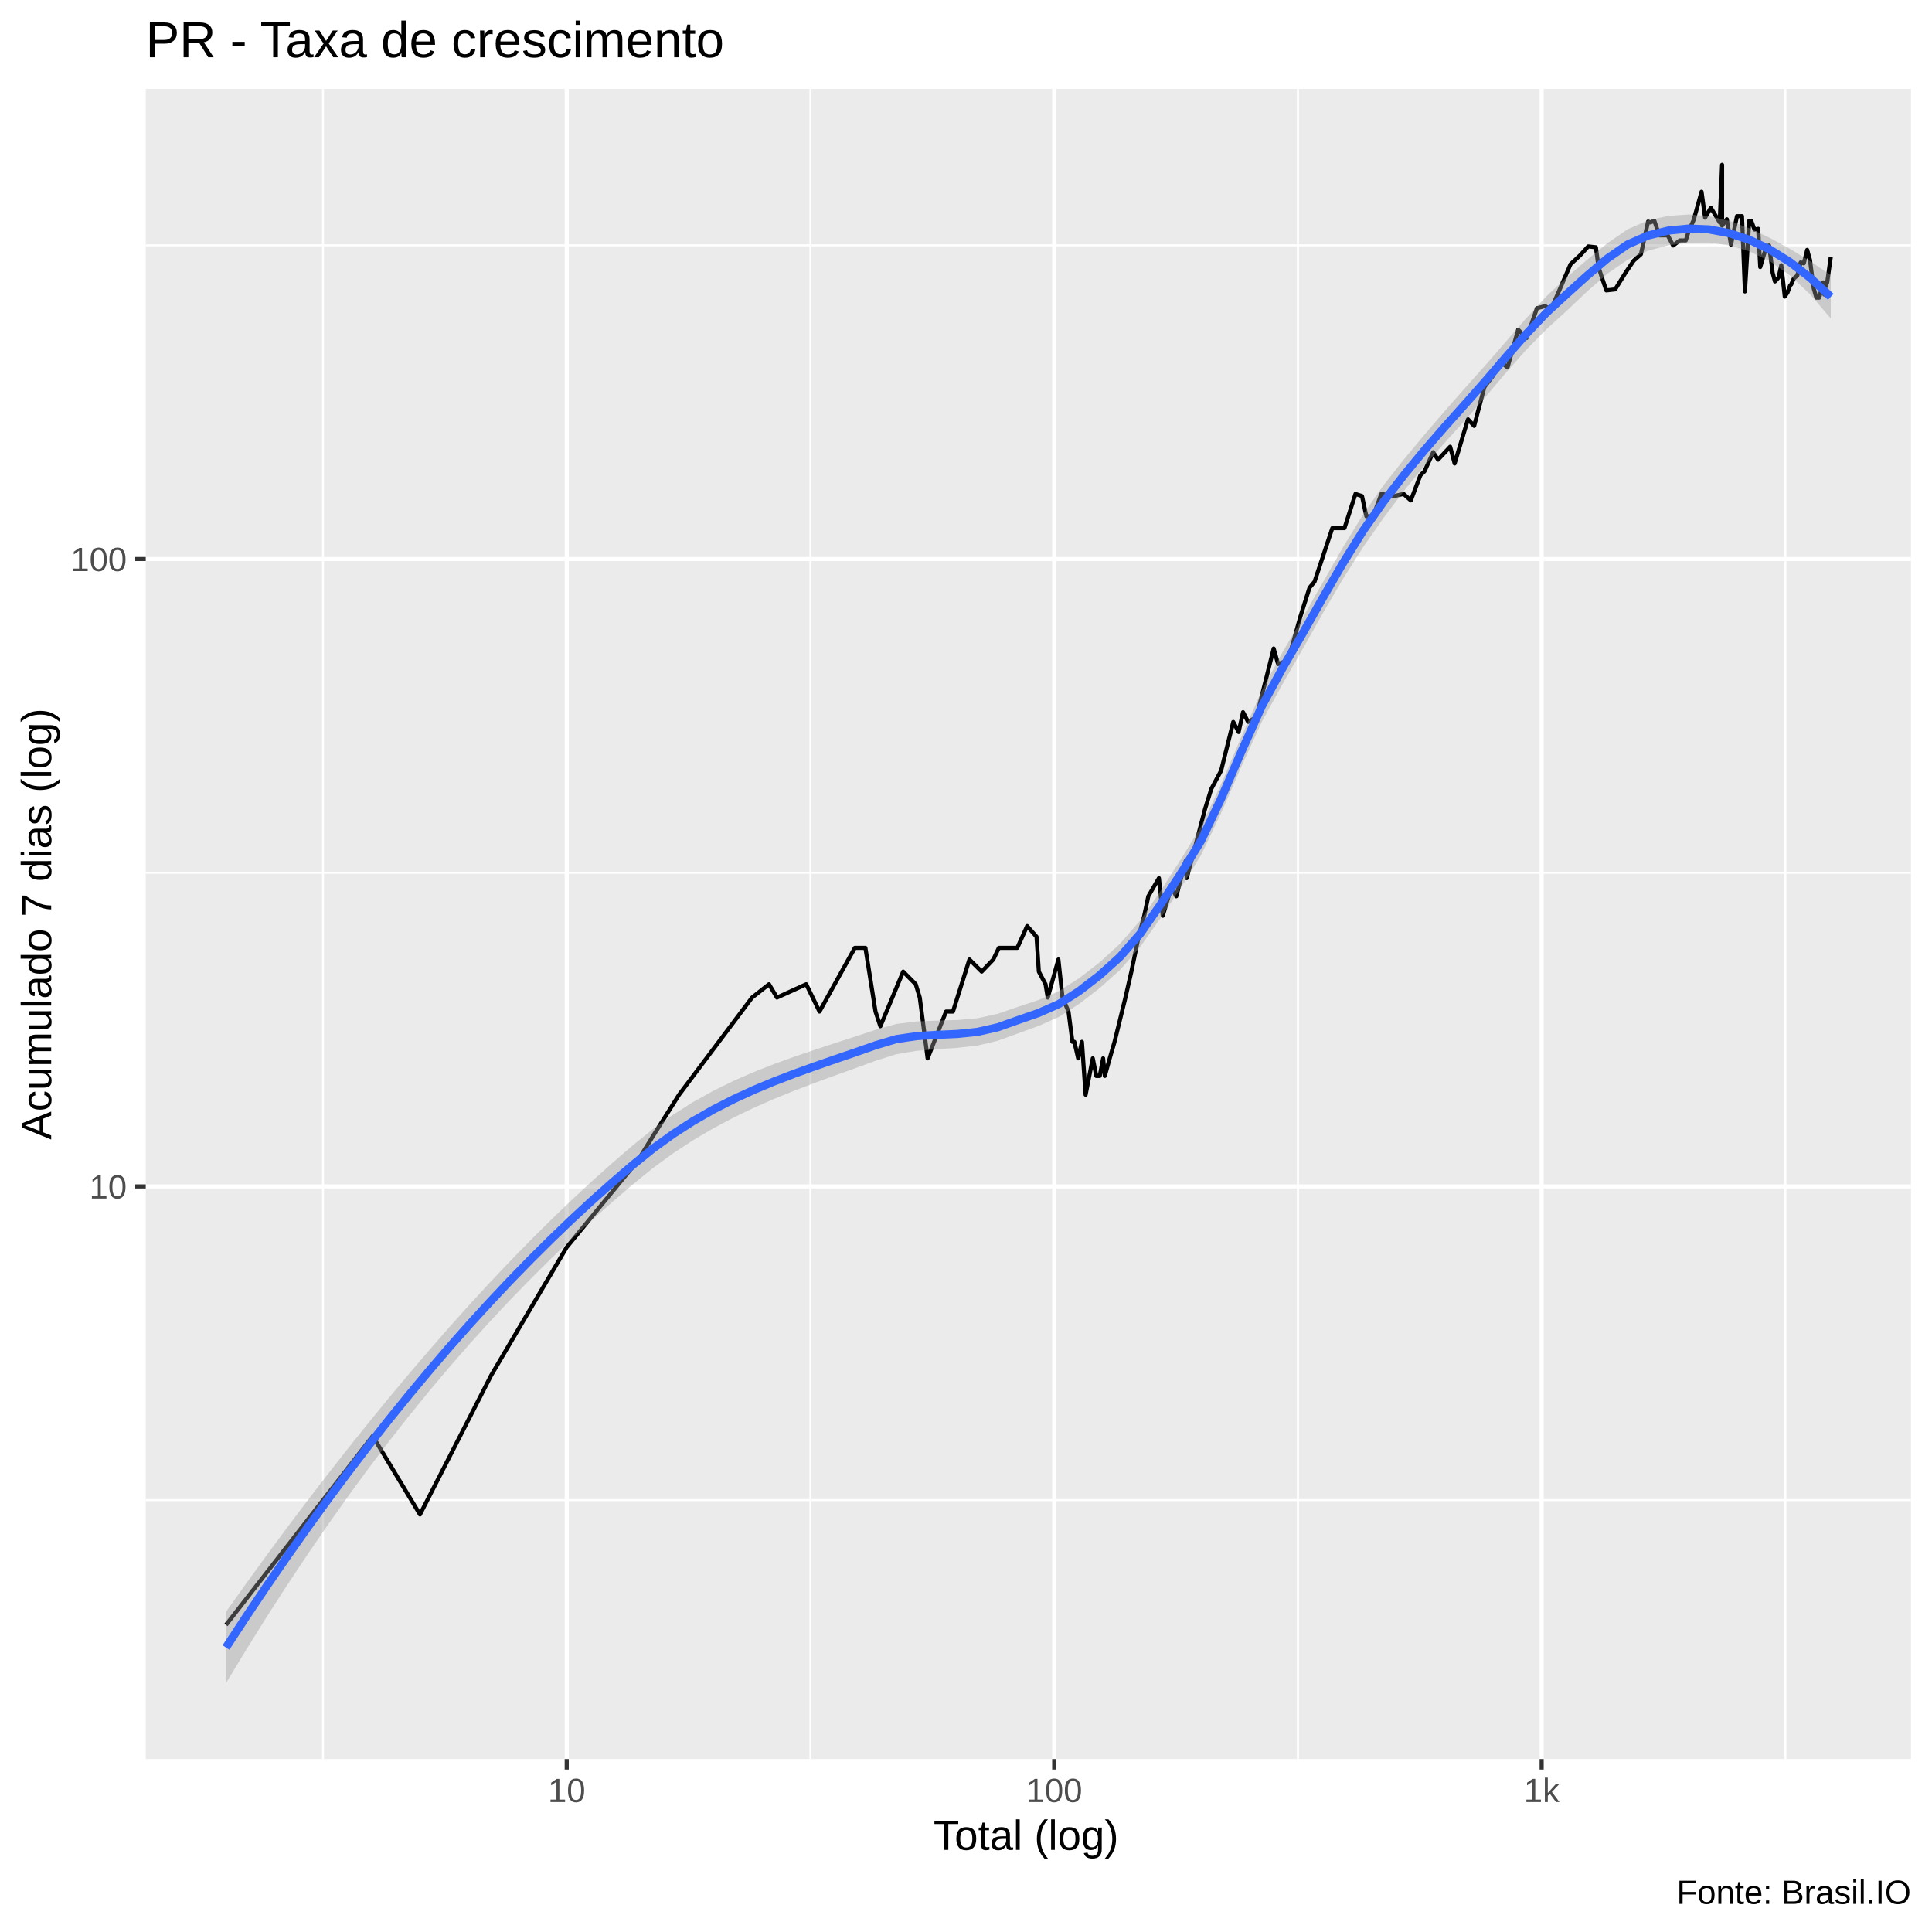
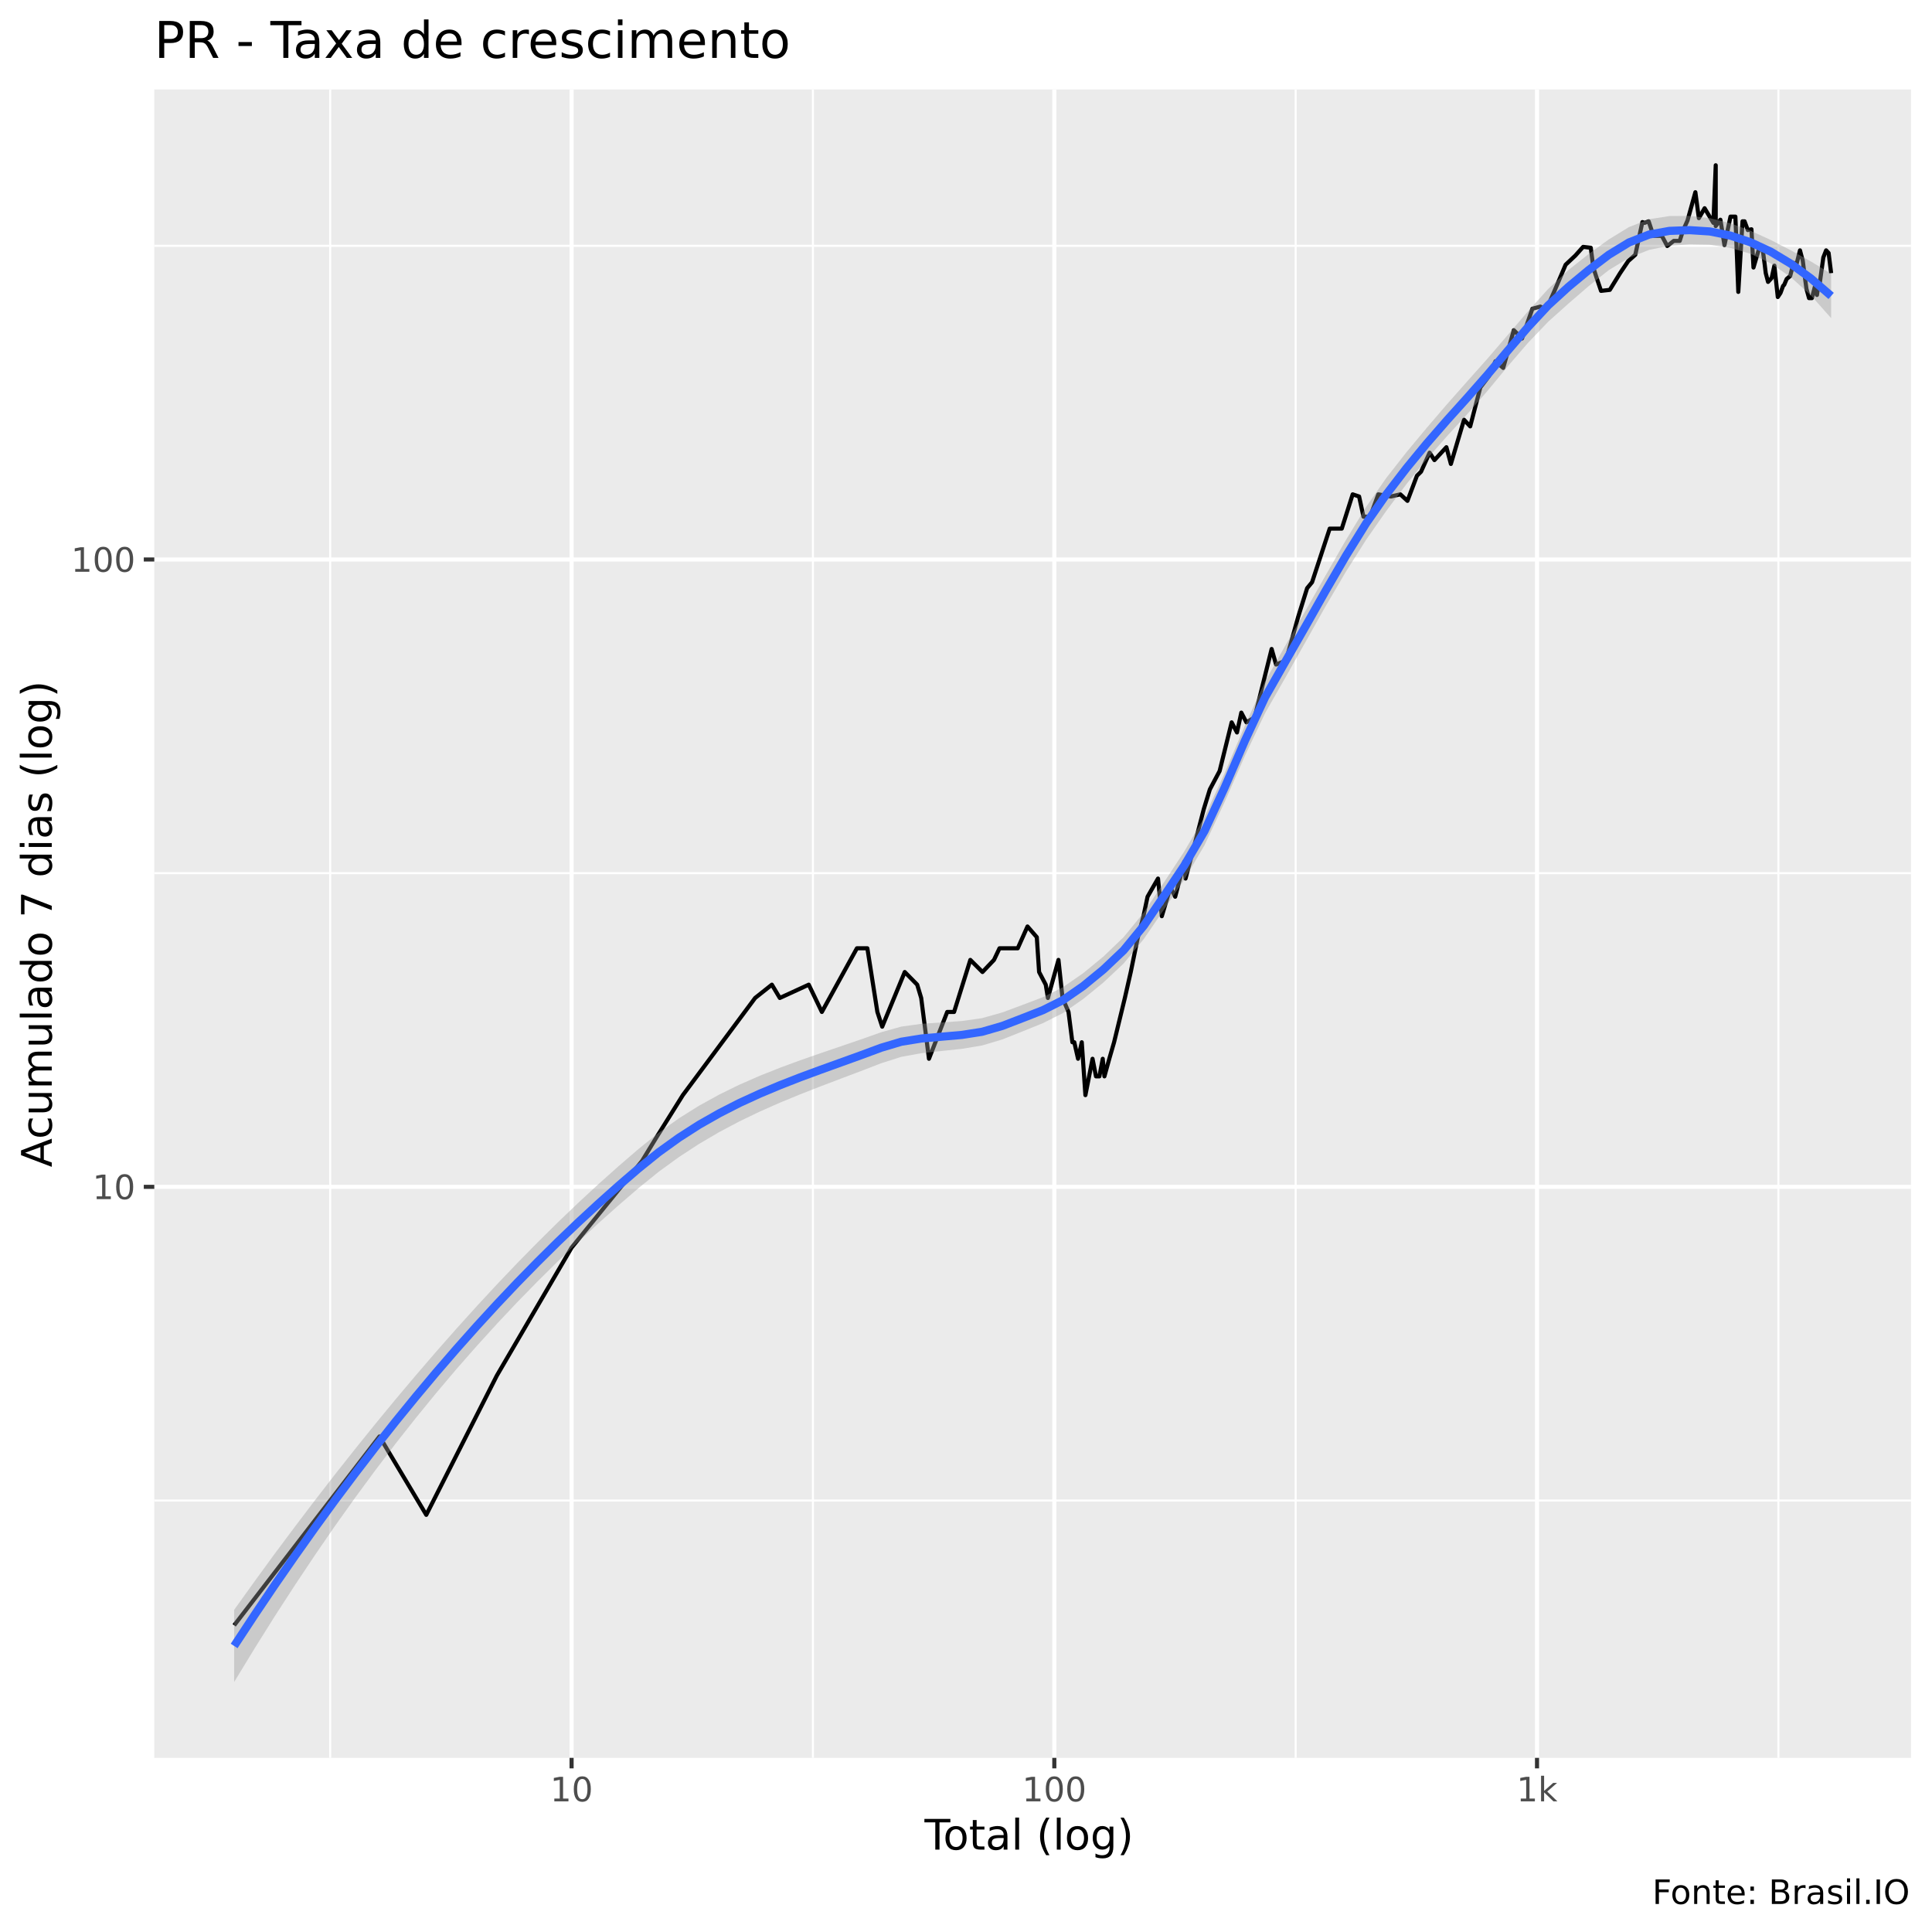
<svg xmlns="http://www.w3.org/2000/svg" viewBox="0 0 504.00 504.00">
  <defs>
    <style type="text/css">
    line, polyline, polygon, path, rect, circle {
      fill: none;
      stroke: #000000;
      stroke-linecap: round;
      stroke-linejoin: round;
      stroke-miterlimit: 10.00;
    }
  </style>
  </defs>
  <rect width="100%" height="100%" style="stroke: none; fill: #FFFFFF;" />
-   <rect x="-0" y="0.00" width="504.00" height="504.00" style="stroke-width: 1.07; stroke: #FFFFFF; fill: #FFFFFF;" />
+   <rect x="0" y="0.00" width="504.00" height="504.00" style="stroke-width: 1.07; stroke: #FFFFFF; fill: #FFFFFF;" />
  <defs>
-     <clipPath id="cpMzguMDJ8NDk4LjUyfDQ1OC44OHwyMy4xOQ==">
-       <rect x="38.02" y="23.19" width="460.50" height="435.69" />
+     <clipPath id="cpNDAuMjV8NDk4LjUyfDQ1OC41N3wyMy4zMw==">
+       <rect x="40.25" y="23.33" width="458.27" height="435.24" />
    </clipPath>
  </defs>
-   <rect x="38.02" y="23.19" width="460.50" height="435.69" style="stroke-width: 1.07; stroke: none; fill: #EBEBEB;" clip-path="url(#cpMzguMDJ8NDk4LjUyfDQ1OC44OHwyMy4xOQ==)" />
-   <polyline points="38.02,391.33 498.52,391.33 " style="stroke-width: 0.53; stroke: #FFFFFF; stroke-linecap: butt;" clip-path="url(#cpMzguMDJ8NDk4LjUyfDQ1OC44OHwyMy4xOQ==)" />
-   <polyline points="38.02,227.67 498.52,227.67 " style="stroke-width: 0.53; stroke: #FFFFFF; stroke-linecap: butt;" clip-path="url(#cpMzguMDJ8NDk4LjUyfDQ1OC44OHwyMy4xOQ==)" />
-   <polyline points="38.02,64.00 498.52,64.00 " style="stroke-width: 0.53; stroke: #FFFFFF; stroke-linecap: butt;" clip-path="url(#cpMzguMDJ8NDk4LjUyfDQ1OC44OHwyMy4xOQ==)" />
-   <polyline points="84.26,458.88 84.26,23.19 " style="stroke-width: 0.53; stroke: #FFFFFF; stroke-linecap: butt;" clip-path="url(#cpMzguMDJ8NDk4LjUyfDQ1OC44OHwyMy4xOQ==)" />
-   <polyline points="211.42,458.88 211.42,23.19 " style="stroke-width: 0.53; stroke: #FFFFFF; stroke-linecap: butt;" clip-path="url(#cpMzguMDJ8NDk4LjUyfDQ1OC44OHwyMy4xOQ==)" />
-   <polyline points="338.59,458.88 338.59,23.19 " style="stroke-width: 0.53; stroke: #FFFFFF; stroke-linecap: butt;" clip-path="url(#cpMzguMDJ8NDk4LjUyfDQ1OC44OHwyMy4xOQ==)" />
-   <polyline points="465.75,458.88 465.75,23.19 " style="stroke-width: 0.53; stroke: #FFFFFF; stroke-linecap: butt;" clip-path="url(#cpMzguMDJ8NDk4LjUyfDQ1OC44OHwyMy4xOQ==)" />
-   <polyline points="38.02,309.50 498.52,309.50 " style="stroke-width: 1.07; stroke: #FFFFFF; stroke-linecap: butt;" clip-path="url(#cpMzguMDJ8NDk4LjUyfDQ1OC44OHwyMy4xOQ==)" />
-   <polyline points="38.02,145.83 498.52,145.83 " style="stroke-width: 1.07; stroke: #FFFFFF; stroke-linecap: butt;" clip-path="url(#cpMzguMDJ8NDk4LjUyfDQ1OC44OHwyMy4xOQ==)" />
-   <polyline points="147.84,458.88 147.84,23.19 " style="stroke-width: 1.07; stroke: #FFFFFF; stroke-linecap: butt;" clip-path="url(#cpMzguMDJ8NDk4LjUyfDQ1OC44OHwyMy4xOQ==)" />
-   <polyline points="275.01,458.88 275.01,23.19 " style="stroke-width: 1.07; stroke: #FFFFFF; stroke-linecap: butt;" clip-path="url(#cpMzguMDJ8NDk4LjUyfDQ1OC44OHwyMy4xOQ==)" />
-   <polyline points="402.17,458.88 402.17,23.19 " style="stroke-width: 1.07; stroke: #FFFFFF; stroke-linecap: butt;" clip-path="url(#cpMzguMDJ8NDk4LjUyfDQ1OC44OHwyMy4xOQ==)" />
-   <polyline points="58.95,423.90 58.95,423.90 58.95,423.90 81.35,395.08 81.35,395.08 81.35,395.08 97.23,374.63 109.56,395.08 128.14,358.77 147.84,325.36 166.42,302.73 170.23,296.54 177.14,285.58 196.19,260.23 200.61,256.76 202.69,260.23 210.32,256.76 213.78,263.88 223.00,247.27 225.76,247.27 228.39,263.88 229.66,267.72 235.61,253.46 238.89,256.76 239.94,260.23 241.99,276.09 246.79,263.88 248.60,263.88 252.89,250.30 256.09,253.46 259.12,250.30 260.57,247.27 261.99,247.27 265.38,247.27 267.95,241.58 270.40,244.37 271.00,253.46 272.75,256.76 273.32,260.23 276.10,250.30 277.17,260.23 278.74,263.88 279.76,271.78 280.27,271.78 281.26,276.09 282.24,271.78 283.20,285.58 285.07,276.09 285.99,280.68 286.89,280.68 287.77,276.09 288.21,280.68 289.49,276.09 290.75,271.78 293.59,260.23 295.14,253.46 297.03,244.37 298.49,238.90 299.56,233.82 300.96,231.41 302.33,229.08 303.33,238.90 305.59,231.41 306.85,233.82 309.28,224.64 309.57,229.08 311.89,220.45 314.38,210.96 315.98,205.82 318.55,201.03 321.72,188.33 323.12,190.96 324.27,185.79 325.61,188.33 327.78,187.05 332.26,169.18 333.42,173.25 336.05,172.21 339.24,160.81 341.61,153.32 342.92,151.76 347.56,137.78 350.73,137.78 353.60,128.85 355.30,129.41 356.45,134.68 358.19,134.68 360.36,128.85 363.67,129.41 366.16,128.85 368.04,130.55 370.54,123.98 371.61,122.94 373.87,117.97 375.14,119.92 378.30,116.54 379.47,120.91 382.94,109.38 384.56,111.11 387.23,100.97 389.50,98.00 391.21,94.12 393.26,95.86 396.04,86.02 398.22,88.20 400.94,80.42 403.05,79.86 404.60,80.71 406.88,75.50 409.70,68.94 412.24,66.57 414.32,64.28 416.32,64.51 417.00,69.67 417.80,72.15 419.03,75.76 421.34,75.50 424.05,71.14 426.20,67.98 428.06,66.34 429.93,57.81 430.53,58.02 431.57,57.61 432.86,61.40 435.06,61.40 436.47,64.05 438.20,62.72 439.76,62.72 440.59,60.12 441.82,57.40 443.88,50.02 444.80,56.79 446.31,54.20 448.62,58.02 449.24,42.99 449.24,58.85 450.48,57.20 451.55,63.83 453.13,56.39 454.43,56.39 455.20,76.03 456.31,57.61 456.84,57.61 457.70,59.90 458.66,59.69 459.19,69.67 460.80,64.28 461.50,64.05 462.12,68.70 462.42,71.14 463.03,73.42 463.97,72.40 464.69,69.18 465.59,77.37 466.31,76.30 466.99,74.45 467.28,74.19 467.94,72.65 468.86,71.89 469.74,68.46 470.55,68.70 471.44,65.19 471.94,67.04 472.16,67.75 472.56,70.90 473.14,75.24 473.83,77.65 474.58,77.65 475.62,73.67 475.91,76.83 476.23,74.71 476.66,73.67 477.59,67.04 " style="stroke-width: 1.07; stroke-linecap: butt;" clip-path="url(#cpMzguMDJ8NDk4LjUyfDQ1OC44OHwyMy4xOQ==)" />
-   <polygon points="58.95,420.49 64.25,413.04 69.55,405.74 74.85,398.57 80.15,391.54 85.45,384.65 90.75,377.90 96.05,371.28 101.35,364.79 106.65,358.45 111.95,352.25 117.24,346.19 122.54,340.28 127.84,334.52 133.14,328.92 138.44,323.49 143.74,318.23 149.04,313.13 154.34,308.21 159.64,303.47 164.94,298.90 170.24,294.61 175.54,290.82 180.83,287.48 186.13,284.53 191.43,281.93 196.73,279.62 202.03,277.53 207.33,275.62 212.63,273.82 217.93,272.08 223.23,270.36 228.53,268.60 233.83,267.11 239.13,266.45 244.43,266.24 249.72,266.09 255.02,265.62 260.32,264.45 265.62,262.63 270.92,260.86 276.22,258.56 281.52,255.17 286.82,251.08 292.12,246.24 297.42,240.16 302.72,232.47 308.02,224.24 313.31,215.61 318.61,204.45 323.91,192.04 329.21,180.06 334.51,170.25 339.81,161.18 345.11,151.89 350.41,142.65 355.71,134.01 361.01,126.48 366.31,119.75 371.61,113.40 376.90,107.22 382.20,101.20 387.50,95.26 392.80,89.17 398.10,83.06 403.40,77.29 408.70,72.37 414.00,67.79 419.30,63.47 424.60,59.81 429.90,57.49 435.20,56.32 440.49,55.96 445.79,56.40 451.09,57.62 456.39,59.57 461.69,62.06 466.99,64.95 472.29,68.18 477.59,71.78 477.59,83.08 472.29,76.87 466.99,71.88 461.69,68.13 456.39,65.57 451.09,64.01 445.79,63.28 440.49,63.32 435.20,63.99 429.90,65.40 424.60,67.76 419.30,71.41 414.00,76.07 408.70,81.08 403.40,85.91 398.10,91.31 392.80,97.29 387.50,103.57 382.20,109.64 376.90,115.46 371.61,121.48 366.31,127.96 361.01,134.99 355.71,142.54 350.41,150.89 345.11,159.92 339.81,169.32 334.51,178.56 329.21,188.21 323.91,199.80 318.61,211.96 313.31,223.08 308.02,231.61 302.72,239.52 297.42,247.05 292.12,253.08 286.82,257.80 281.52,261.89 276.22,265.29 270.92,267.64 265.62,269.56 260.32,271.49 255.02,272.75 249.72,273.35 244.43,273.69 239.13,274.12 233.83,275.01 228.53,276.68 223.23,278.61 217.93,280.52 212.63,282.46 207.33,284.48 202.03,286.63 196.73,288.95 191.43,291.50 186.13,294.31 180.83,297.43 175.54,300.91 170.24,304.78 164.94,309.09 159.64,313.65 154.34,318.37 149.04,323.27 143.74,328.35 138.44,333.61 133.14,339.06 127.84,344.71 122.54,350.57 117.24,356.64 111.95,362.92 106.65,369.44 101.35,376.19 96.05,383.18 90.75,390.42 85.45,397.90 80.15,405.63 74.85,413.61 69.55,421.84 64.25,430.33 58.95,439.07 " style="stroke-width: 0.00; stroke: none; fill: #999999; fill-opacity: 0.40;" clip-path="url(#cpMzguMDJ8NDk4LjUyfDQ1OC44OHwyMy4xOQ==)" />
-   <polyline points="58.95,420.49 64.25,413.04 69.55,405.74 74.85,398.57 80.15,391.54 85.45,384.65 90.75,377.90 96.05,371.28 101.35,364.79 106.65,358.45 111.95,352.25 117.24,346.19 122.54,340.28 127.84,334.52 133.14,328.92 138.44,323.49 143.74,318.23 149.04,313.13 154.34,308.21 159.64,303.47 164.94,298.90 170.24,294.61 175.54,290.82 180.83,287.48 186.13,284.53 191.43,281.93 196.73,279.62 202.03,277.53 207.33,275.62 212.63,273.82 217.93,272.08 223.23,270.36 228.53,268.60 233.83,267.11 239.13,266.45 244.43,266.24 249.72,266.09 255.02,265.62 260.32,264.45 265.62,262.63 270.92,260.86 276.22,258.56 281.52,255.17 286.82,251.08 292.12,246.24 297.42,240.16 302.72,232.47 308.02,224.24 313.31,215.61 318.61,204.45 323.91,192.04 329.21,180.06 334.51,170.25 339.81,161.18 345.11,151.89 350.41,142.65 355.71,134.01 361.01,126.48 366.31,119.75 371.61,113.40 376.90,107.22 382.20,101.20 387.50,95.26 392.80,89.17 398.10,83.06 403.40,77.29 408.70,72.37 414.00,67.79 419.30,63.47 424.60,59.81 429.90,57.49 435.20,56.32 440.49,55.96 445.79,56.40 451.09,57.62 456.39,59.57 461.69,62.06 466.99,64.95 472.29,68.18 477.59,71.78 " style="stroke-width: 2.13; stroke: none;" clip-path="url(#cpMzguMDJ8NDk4LjUyfDQ1OC44OHwyMy4xOQ==)" />
-   <polyline points="477.59,83.08 472.29,76.87 466.99,71.88 461.69,68.13 456.39,65.57 451.09,64.01 445.79,63.28 440.49,63.32 435.20,63.99 429.90,65.40 424.60,67.76 419.30,71.41 414.00,76.07 408.70,81.08 403.40,85.91 398.10,91.31 392.80,97.29 387.50,103.57 382.20,109.64 376.90,115.46 371.61,121.48 366.31,127.96 361.01,134.99 355.71,142.54 350.41,150.89 345.11,159.92 339.81,169.32 334.51,178.56 329.21,188.21 323.91,199.80 318.61,211.96 313.31,223.08 308.02,231.61 302.72,239.52 297.42,247.05 292.12,253.08 286.82,257.80 281.52,261.89 276.22,265.29 270.92,267.64 265.62,269.56 260.32,271.49 255.02,272.75 249.72,273.35 244.43,273.69 239.13,274.12 233.83,275.01 228.53,276.68 223.23,278.61 217.93,280.52 212.63,282.46 207.33,284.48 202.03,286.63 196.73,288.95 191.43,291.50 186.13,294.31 180.83,297.43 175.54,300.91 170.24,304.78 164.94,309.09 159.64,313.65 154.34,318.37 149.04,323.27 143.74,328.35 138.44,333.61 133.14,339.06 127.84,344.71 122.54,350.57 117.24,356.64 111.95,362.92 106.65,369.44 101.35,376.19 96.05,383.18 90.75,390.42 85.45,397.90 80.15,405.63 74.85,413.61 69.55,421.84 64.25,430.33 58.95,439.07 " style="stroke-width: 2.13; stroke: none;" clip-path="url(#cpMzguMDJ8NDk4LjUyfDQ1OC44OHwyMy4xOQ==)" />
-   <polyline points="58.95,429.78 64.25,421.69 69.55,413.79 74.85,406.09 80.15,398.58 85.45,391.27 90.75,384.16 96.05,377.23 101.35,370.49 106.65,363.95 111.95,357.59 117.24,351.41 122.54,345.42 127.84,339.62 133.14,333.99 138.44,328.55 143.74,323.29 149.04,318.20 154.34,313.29 159.64,308.56 164.94,304.00 170.24,299.70 175.54,295.86 180.83,292.45 186.13,289.42 191.43,286.72 196.73,284.29 202.03,282.08 207.33,280.05 212.63,278.14 217.93,276.30 223.23,274.49 228.53,272.64 233.83,271.06 239.13,270.29 244.43,269.96 249.72,269.72 255.02,269.18 260.32,267.97 265.62,266.09 270.92,264.25 276.22,261.92 281.52,258.53 286.82,254.44 292.12,249.66 297.42,243.61 302.72,236.00 308.02,227.93 313.31,219.34 318.61,208.20 323.91,195.92 329.21,184.14 334.51,174.40 339.81,165.25 345.11,155.90 350.41,146.77 355.71,138.27 361.01,130.74 366.31,123.86 371.61,117.44 376.90,111.34 382.20,105.42 387.50,99.41 392.80,93.23 398.10,87.18 403.40,81.60 408.70,76.72 414.00,71.93 419.30,67.44 424.60,63.78 429.90,61.45 435.20,60.15 440.49,59.64 445.79,59.84 451.09,60.82 456.39,62.57 461.69,65.10 466.99,68.41 472.29,72.52 477.59,77.43 " style="stroke-width: 2.13; stroke: #3366FF; stroke-linecap: butt;" clip-path="url(#cpMzguMDJ8NDk4LjUyfDQ1OC44OHwyMy4xOQ==)" />
+   <rect x="40.25" y="23.33" width="458.27" height="435.24" style="stroke-width: 1.07; stroke: none; fill: #EBEBEB;" clip-path="url(#cpNDAuMjV8NDk4LjUyfDQ1OC41N3wyMy4zMw==)" />
+   <polyline points="40.25,391.44 498.52,391.44 " style="stroke-width: 0.53; stroke: #FFFFFF; stroke-linecap: butt;" clip-path="url(#cpNDAuMjV8NDk4LjUyfDQ1OC41N3wyMy4zMw==)" />
+   <polyline points="40.25,227.78 498.52,227.78 " style="stroke-width: 0.53; stroke: #FFFFFF; stroke-linecap: butt;" clip-path="url(#cpNDAuMjV8NDk4LjUyfDQ1OC41N3wyMy4zMw==)" />
+   <polyline points="40.25,64.12 498.52,64.12 " style="stroke-width: 0.53; stroke: #FFFFFF; stroke-linecap: butt;" clip-path="url(#cpNDAuMjV8NDk4LjUyfDQ1OC41N3wyMy4zMw==)" />
+   <polyline points="86.14,458.57 86.14,23.33 " style="stroke-width: 0.53; stroke: #FFFFFF; stroke-linecap: butt;" clip-path="url(#cpNDAuMjV8NDk4LjUyfDQ1OC41N3wyMy4zMw==)" />
+   <polyline points="212.07,458.57 212.07,23.33 " style="stroke-width: 0.53; stroke: #FFFFFF; stroke-linecap: butt;" clip-path="url(#cpNDAuMjV8NDk4LjUyfDQ1OC41N3wyMy4zMw==)" />
+   <polyline points="338.00,458.57 338.00,23.33 " style="stroke-width: 0.53; stroke: #FFFFFF; stroke-linecap: butt;" clip-path="url(#cpNDAuMjV8NDk4LjUyfDQ1OC41N3wyMy4zMw==)" />
+   <polyline points="463.93,458.57 463.93,23.33 " style="stroke-width: 0.53; stroke: #FFFFFF; stroke-linecap: butt;" clip-path="url(#cpNDAuMjV8NDk4LjUyfDQ1OC41N3wyMy4zMw==)" />
+   <polyline points="40.25,309.61 498.52,309.61 " style="stroke-width: 1.07; stroke: #FFFFFF; stroke-linecap: butt;" clip-path="url(#cpNDAuMjV8NDk4LjUyfDQ1OC41N3wyMy4zMw==)" />
+   <polyline points="40.25,145.95 498.52,145.95 " style="stroke-width: 1.07; stroke: #FFFFFF; stroke-linecap: butt;" clip-path="url(#cpNDAuMjV8NDk4LjUyfDQ1OC41N3wyMy4zMw==)" />
+   <polyline points="149.11,458.57 149.11,23.33 " style="stroke-width: 1.07; stroke: #FFFFFF; stroke-linecap: butt;" clip-path="url(#cpNDAuMjV8NDk4LjUyfDQ1OC41N3wyMy4zMw==)" />
+   <polyline points="275.04,458.57 275.04,23.33 " style="stroke-width: 1.07; stroke: #FFFFFF; stroke-linecap: butt;" clip-path="url(#cpNDAuMjV8NDk4LjUyfDQ1OC41N3wyMy4zMw==)" />
+   <polyline points="400.96,458.57 400.96,23.33 " style="stroke-width: 1.07; stroke: #FFFFFF; stroke-linecap: butt;" clip-path="url(#cpNDAuMjV8NDk4LjUyfDQ1OC41N3wyMy4zMw==)" />
+   <polyline points="61.08,424.00 61.08,424.00 61.08,424.00 83.26,395.18 83.26,395.18 83.26,395.18 98.99,374.73 111.20,395.18 129.60,358.87 149.11,325.47 167.51,302.83 171.28,296.65 178.13,285.69 196.99,260.34 201.36,256.87 203.43,260.34 210.98,256.87 214.40,263.99 223.54,247.38 226.27,247.38 228.88,263.99 230.14,267.83 236.02,253.57 239.27,256.87 240.31,260.34 242.34,276.20 247.10,263.99 248.89,263.99 253.13,250.41 256.30,253.57 259.30,250.41 260.74,247.38 262.14,247.38 265.50,247.38 268.04,241.69 270.47,244.48 271.07,253.57 272.80,256.87 273.37,260.34 276.12,250.41 277.18,260.34 278.74,263.99 279.75,271.89 280.25,271.89 281.23,276.20 282.20,271.89 283.15,285.69 285.01,276.20 285.91,280.79 286.80,280.79 287.67,276.20 288.11,280.79 289.38,276.20 290.63,271.89 293.44,260.34 294.98,253.57 296.84,244.48 298.29,239.01 299.36,233.93 300.74,231.52 302.09,229.19 303.08,239.01 305.33,231.52 306.57,233.93 308.97,224.75 309.27,229.19 311.56,220.57 314.03,211.08 315.61,205.94 318.16,201.14 321.30,188.44 322.69,191.08 323.82,185.90 325.15,188.44 327.29,187.16 331.73,169.30 332.89,173.36 335.48,172.32 338.65,160.93 340.99,153.44 342.28,151.88 346.88,137.90 350.03,137.90 352.87,128.96 354.55,129.52 355.69,134.79 357.42,134.79 359.56,128.96 362.84,129.52 365.31,128.96 367.16,130.66 369.64,124.10 370.70,123.06 372.94,118.09 374.20,120.03 377.32,116.66 378.49,121.03 381.92,109.50 383.53,111.23 386.17,101.08 388.42,98.12 390.11,94.24 392.14,95.98 394.90,86.14 397.05,88.31 399.75,80.54 401.83,79.98 403.37,80.83 405.63,75.62 408.42,69.06 410.94,66.69 412.99,64.40 414.98,64.63 415.65,69.79 416.44,72.27 417.66,75.88 419.95,75.62 422.63,71.26 424.76,68.10 426.60,66.46 428.45,57.93 429.04,58.14 430.08,57.73 431.35,61.53 433.53,61.53 434.93,64.17 436.64,62.84 438.19,62.84 439.01,60.24 440.22,57.52 442.27,50.14 443.18,56.91 444.68,54.32 446.97,58.14 447.58,43.11 447.58,58.97 448.80,57.32 449.86,63.95 451.43,56.51 452.71,56.51 453.47,76.15 454.57,57.73 455.10,57.73 455.95,60.02 456.90,59.81 457.43,69.79 459.02,64.40 459.72,64.17 460.33,68.82 460.63,71.26 461.23,73.54 462.17,72.52 462.88,69.30 463.77,77.49 464.48,76.42 465.16,74.57 465.44,74.31 466.09,72.77 467.00,72.01 467.88,68.58 468.68,68.82 469.56,65.31 470.05,67.16 470.27,67.87 470.67,71.02 471.25,75.36 471.92,77.77 472.67,77.77 473.70,73.79 473.99,76.95 474.31,74.83 474.73,73.79 475.65,67.16 476.38,65.31 477.03,66.00 477.69,71.26 " style="stroke-width: 1.07; stroke-linecap: butt;" clip-path="url(#cpNDAuMjV8NDk4LjUyfDQ1OC41N3wyMy4zMw==)" />
+   <polygon points="61.08,419.96 66.36,412.60 71.63,405.37 76.91,398.30 82.18,391.35 87.45,384.55 92.73,377.88 98.00,371.35 103.27,364.95 108.55,358.69 113.82,352.57 119.09,346.59 124.37,340.75 129.64,335.06 134.91,329.53 140.19,324.15 145.46,318.94 150.73,313.89 156.01,309.00 161.28,304.29 166.55,299.75 171.83,295.50 177.10,291.74 182.37,288.44 187.65,285.53 192.92,282.95 198.20,280.64 203.47,278.54 208.74,276.60 214.02,274.76 219.29,272.96 224.56,271.16 229.84,269.29 235.11,267.81 240.38,267.08 245.66,266.72 250.93,266.35 256.20,265.60 261.48,264.11 266.75,262.15 272.02,260.15 277.30,257.52 282.57,253.87 287.84,249.54 293.12,244.47 298.39,238.02 303.67,230.15 308.94,222.12 314.21,213.11 319.49,201.64 324.76,189.27 330.03,177.73 335.31,168.41 340.58,159.30 345.85,150.03 351.13,140.84 356.40,132.21 361.67,124.64 366.95,117.91 372.22,111.58 377.49,105.44 382.77,99.47 388.04,93.55 393.31,87.41 398.59,81.23 403.86,75.39 409.13,70.47 414.41,66.28 419.68,62.46 424.96,59.23 430.23,57.19 435.50,56.36 440.78,56.33 446.05,56.91 451.32,58.22 456.60,60.17 461.87,62.57 467.14,65.28 472.42,68.22 477.69,71.41 477.69,82.99 472.42,77.07 467.14,72.28 461.87,68.67 456.60,66.19 451.32,64.65 446.05,63.85 440.78,63.75 435.50,64.10 430.23,65.18 424.96,67.25 419.68,70.47 414.41,74.66 409.13,79.22 403.86,83.95 398.59,89.46 393.31,95.59 388.04,101.97 382.77,108.02 377.49,113.78 372.22,119.76 366.95,126.23 361.67,133.23 356.40,140.78 351.13,149.10 345.85,158.08 340.58,167.45 335.31,176.77 330.03,186.02 324.76,197.16 319.49,209.17 314.21,220.52 308.94,229.47 303.67,237.24 298.39,244.94 293.12,251.35 287.84,256.31 282.57,260.61 277.30,264.27 272.02,266.93 266.75,269.06 261.48,271.16 256.20,272.73 250.93,273.61 245.66,274.16 240.38,274.74 235.11,275.70 229.84,277.38 224.56,279.42 219.29,281.41 214.02,283.41 208.74,285.48 203.47,287.65 198.20,289.98 192.92,292.52 187.65,295.31 182.37,298.41 177.10,301.85 171.83,305.68 166.55,309.96 161.28,314.50 156.01,319.20 150.73,324.07 145.46,329.11 140.19,334.33 134.91,339.73 129.64,345.33 124.37,351.13 119.09,357.14 113.82,363.37 108.55,369.82 103.27,376.51 98.00,383.43 92.73,390.59 87.45,397.99 82.18,405.65 76.91,413.56 71.63,421.71 66.36,430.12 61.08,438.79 " style="stroke-width: 0.00; stroke: none; fill: #999999; fill-opacity: 0.40;" clip-path="url(#cpNDAuMjV8NDk4LjUyfDQ1OC41N3wyMy4zMw==)" />
+   <polyline points="61.08,419.96 66.36,412.60 71.63,405.37 76.91,398.30 82.18,391.35 87.45,384.55 92.73,377.88 98.00,371.35 103.27,364.95 108.55,358.69 113.82,352.57 119.09,346.59 124.37,340.75 129.64,335.06 134.91,329.53 140.19,324.15 145.46,318.94 150.73,313.89 156.01,309.00 161.28,304.29 166.55,299.75 171.83,295.50 177.10,291.74 182.37,288.44 187.65,285.53 192.92,282.95 198.20,280.64 203.47,278.54 208.74,276.60 214.02,274.76 219.29,272.96 224.56,271.16 229.84,269.29 235.11,267.81 240.38,267.08 245.66,266.72 250.93,266.35 256.20,265.60 261.48,264.11 266.75,262.15 272.02,260.15 277.30,257.52 282.57,253.87 287.84,249.54 293.12,244.47 298.39,238.02 303.67,230.15 308.94,222.12 314.21,213.11 319.49,201.64 324.76,189.27 330.03,177.73 335.31,168.41 340.58,159.30 345.85,150.03 351.13,140.84 356.40,132.21 361.67,124.64 366.95,117.91 372.22,111.58 377.49,105.44 382.77,99.47 388.04,93.55 393.31,87.41 398.59,81.23 403.86,75.39 409.13,70.47 414.41,66.28 419.68,62.46 424.96,59.23 430.23,57.19 435.50,56.36 440.78,56.33 446.05,56.91 451.32,58.22 456.60,60.17 461.87,62.57 467.14,65.28 472.42,68.22 477.69,71.41 " style="stroke-width: 2.13; stroke: none;" clip-path="url(#cpNDAuMjV8NDk4LjUyfDQ1OC41N3wyMy4zMw==)" />
+   <polyline points="477.69,82.99 472.42,77.07 467.14,72.28 461.87,68.67 456.60,66.19 451.32,64.65 446.05,63.85 440.78,63.75 435.50,64.10 430.23,65.18 424.96,67.25 419.68,70.47 414.41,74.66 409.13,79.22 403.86,83.95 398.59,89.46 393.31,95.59 388.04,101.97 382.77,108.02 377.49,113.78 372.22,119.76 366.95,126.23 361.67,133.23 356.40,140.78 351.13,149.10 345.85,158.08 340.58,167.45 335.31,176.77 330.03,186.02 324.76,197.16 319.49,209.17 314.21,220.52 308.94,229.47 303.67,237.24 298.39,244.94 293.12,251.35 287.84,256.31 282.57,260.61 277.30,264.27 272.02,266.93 266.75,269.06 261.48,271.16 256.20,272.73 250.93,273.61 245.66,274.16 240.38,274.74 235.11,275.70 229.84,277.38 224.56,279.42 219.29,281.41 214.02,283.41 208.74,285.48 203.47,287.65 198.20,289.98 192.92,292.52 187.65,295.31 182.37,298.41 177.10,301.85 171.83,305.68 166.55,309.96 161.28,314.50 156.01,319.20 150.73,324.07 145.46,329.11 140.19,334.33 134.91,339.73 129.64,345.33 124.37,351.13 119.09,357.14 113.82,363.37 108.55,369.82 103.27,376.51 98.00,383.43 92.73,390.59 87.45,397.99 82.18,405.65 76.91,413.56 71.63,421.71 66.36,430.12 61.08,438.79 " style="stroke-width: 2.13; stroke: none;" clip-path="url(#cpNDAuMjV8NDk4LjUyfDQ1OC41N3wyMy4zMw==)" />
+   <polyline points="61.08,429.38 66.36,421.36 71.63,413.54 76.91,405.93 82.18,398.50 87.45,391.27 92.73,384.24 98.00,377.39 103.27,370.73 108.55,364.26 113.82,357.97 119.09,351.87 124.37,345.94 129.64,340.20 134.91,334.63 140.19,329.24 145.46,324.02 150.73,318.98 156.01,314.10 161.28,309.39 166.55,304.85 171.83,300.59 177.10,296.80 182.37,293.42 187.65,290.42 192.92,287.73 198.20,285.31 203.47,283.10 208.74,281.04 214.02,279.09 219.29,277.19 224.56,275.29 229.84,273.33 235.11,271.76 240.38,270.91 245.66,270.44 250.93,269.98 256.20,269.16 261.48,267.63 266.75,265.60 272.02,263.54 277.30,260.90 282.57,257.24 287.84,252.92 293.12,247.91 298.39,241.48 303.67,233.70 308.94,225.80 314.21,216.81 319.49,205.41 324.76,193.22 330.03,181.88 335.31,172.59 340.58,163.38 345.85,154.05 351.13,144.97 356.40,136.49 361.67,128.94 366.95,122.07 372.22,115.67 377.49,109.61 382.77,103.75 388.04,97.76 393.31,91.50 398.59,85.35 403.86,79.67 409.13,74.85 414.41,70.47 419.68,66.47 424.96,63.24 430.23,61.18 435.50,60.23 440.78,60.04 446.05,60.38 451.32,61.44 456.60,63.18 461.87,65.62 467.14,68.78 472.42,72.65 477.69,77.20 " style="stroke-width: 2.13; stroke: #3366FF; stroke-linecap: butt;" clip-path="url(#cpNDAuMjV8NDk4LjUyfDQ1OC41N3wyMy4zMw==)" />
  <defs>
    <clipPath id="cpMC4wMHw1MDQuMDB8NTA0LjAwfDAuMDA=">
      <rect x="0.00" y="0.00" width="504.00" height="504.00" />
    </clipPath>
  </defs>
  <g clip-path="url(#cpMC4wMHw1MDQuMDB8NTA0LjAwfDAuMDA=)">
-     <text x="23.30" y="312.65" style="font-size: 8.80px; fill: #4D4D4D; font-family: Arial;" textLength="9.79px" lengthAdjust="spacingAndGlyphs">10</text>
+     <text x="24.13" y="312.82" style="font-size: 8.80px; fill: #4D4D4D; font-family: DejaVu Sans;" textLength="11.20px" lengthAdjust="spacingAndGlyphs">10</text>
  </g>
  <g clip-path="url(#cpMC4wMHw1MDQuMDB8NTA0LjAwfDAuMDA=)">
-     <text x="18.41" y="148.98" style="font-size: 8.80px; fill: #4D4D4D; font-family: Arial;" textLength="14.68px" lengthAdjust="spacingAndGlyphs">100</text>
+     <text x="18.53" y="149.16" style="font-size: 8.80px; fill: #4D4D4D; font-family: DejaVu Sans;" textLength="16.80px" lengthAdjust="spacingAndGlyphs">100</text>
  </g>
-   <polyline points="35.28,309.50 38.02,309.50 " style="stroke-width: 1.07; stroke: #333333; stroke-linecap: butt;" clip-path="url(#cpMC4wMHw1MDQuMDB8NTA0LjAwfDAuMDA=)" />
-   <polyline points="35.28,145.83 38.02,145.83 " style="stroke-width: 1.07; stroke: #333333; stroke-linecap: butt;" clip-path="url(#cpMC4wMHw1MDQuMDB8NTA0LjAwfDAuMDA=)" />
-   <polyline points="147.84,461.62 147.84,458.88 " style="stroke-width: 1.07; stroke: #333333; stroke-linecap: butt;" clip-path="url(#cpMC4wMHw1MDQuMDB8NTA0LjAwfDAuMDA=)" />
-   <polyline points="275.01,461.62 275.01,458.88 " style="stroke-width: 1.07; stroke: #333333; stroke-linecap: butt;" clip-path="url(#cpMC4wMHw1MDQuMDB8NTA0LjAwfDAuMDA=)" />
-   <polyline points="402.17,461.62 402.17,458.88 " style="stroke-width: 1.07; stroke: #333333; stroke-linecap: butt;" clip-path="url(#cpMC4wMHw1MDQuMDB8NTA0LjAwfDAuMDA=)" />
+   <polyline points="37.51,309.61 40.25,309.61 " style="stroke-width: 1.07; stroke: #333333; stroke-linecap: butt;" clip-path="url(#cpMC4wMHw1MDQuMDB8NTA0LjAwfDAuMDA=)" />
+   <polyline points="37.51,145.95 40.25,145.95 " style="stroke-width: 1.07; stroke: #333333; stroke-linecap: butt;" clip-path="url(#cpMC4wMHw1MDQuMDB8NTA0LjAwfDAuMDA=)" />
+   <polyline points="149.11,461.31 149.11,458.57 " style="stroke-width: 1.07; stroke: #333333; stroke-linecap: butt;" clip-path="url(#cpMC4wMHw1MDQuMDB8NTA0LjAwfDAuMDA=)" />
+   <polyline points="275.04,461.31 275.04,458.57 " style="stroke-width: 1.07; stroke: #333333; stroke-linecap: butt;" clip-path="url(#cpMC4wMHw1MDQuMDB8NTA0LjAwfDAuMDA=)" />
+   <polyline points="400.96,461.31 400.96,458.57 " style="stroke-width: 1.07; stroke: #333333; stroke-linecap: butt;" clip-path="url(#cpMC4wMHw1MDQuMDB8NTA0LjAwfDAuMDA=)" />
  <g clip-path="url(#cpMC4wMHw1MDQuMDB8NTA0LjAwfDAuMDA=)">
-     <text x="142.94" y="470.11" style="font-size: 8.80px; fill: #4D4D4D; font-family: Arial;" textLength="9.79px" lengthAdjust="spacingAndGlyphs">10</text>
+     <text x="143.51" y="469.92" style="font-size: 8.80px; fill: #4D4D4D; font-family: DejaVu Sans;" textLength="11.20px" lengthAdjust="spacingAndGlyphs">10</text>
  </g>
  <g clip-path="url(#cpMC4wMHw1MDQuMDB8NTA0LjAwfDAuMDA=)">
-     <text x="267.66" y="470.11" style="font-size: 8.80px; fill: #4D4D4D; font-family: Arial;" textLength="14.68px" lengthAdjust="spacingAndGlyphs">100</text>
+     <text x="266.64" y="469.92" style="font-size: 8.80px; fill: #4D4D4D; font-family: DejaVu Sans;" textLength="16.80px" lengthAdjust="spacingAndGlyphs">100</text>
  </g>
  <g clip-path="url(#cpMC4wMHw1MDQuMDB8NTA0LjAwfDAuMDA=)">
-     <text x="397.52" y="470.11" style="font-size: 8.80px; fill: #4D4D4D; font-family: Arial;" textLength="9.29px" lengthAdjust="spacingAndGlyphs">1k</text>
+     <text x="395.62" y="469.92" style="font-size: 8.80px; fill: #4D4D4D; font-family: DejaVu Sans;" textLength="10.69px" lengthAdjust="spacingAndGlyphs">1k</text>
  </g>
  <g clip-path="url(#cpMC4wMHw1MDQuMDB8NTA0LjAwfDAuMDA=)">
-     <text x="243.51" y="482.57" style="font-size: 11.00px; font-family: Arial;" textLength="49.52px" lengthAdjust="spacingAndGlyphs">Total (log)</text>
+     <text x="241.18" y="482.51" style="font-size: 11.00px; font-family: DejaVu Sans;" textLength="56.41px" lengthAdjust="spacingAndGlyphs">Total (log)</text>
  </g>
  <g clip-path="url(#cpMC4wMHw1MDQuMDB8NTA0LjAwfDAuMDA=)">
-     <text transform="translate(13.35,297.28) rotate(-90)" style="font-size: 11.00px; font-family: Arial;" textLength="112.50px" lengthAdjust="spacingAndGlyphs">Acumulado 7 dias (log)</text>
+     <text transform="translate(13.50,304.49) rotate(-90)" style="font-size: 11.00px; font-family: DejaVu Sans;" textLength="127.09px" lengthAdjust="spacingAndGlyphs">Acumulado 7 dias (log)</text>
  </g>
  <g clip-path="url(#cpMC4wMHw1MDQuMDB8NTA0LjAwfDAuMDA=)">
-     <text x="38.02" y="14.93" style="font-size: 13.20px; font-family: Arial;" textLength="152.59px" lengthAdjust="spacingAndGlyphs">PR - Taxa de crescimento</text>
+     <text x="40.25" y="15.10" style="font-size: 13.20px; font-family: DejaVu Sans;" textLength="168.44px" lengthAdjust="spacingAndGlyphs">PR - Taxa de crescimento</text>
  </g>
  <g clip-path="url(#cpMC4wMHw1MDQuMDB8NTA0LjAwfDAuMDA=)">
-     <text x="437.39" y="496.67" style="font-size: 8.80px; font-family: Arial;" textLength="61.13px" lengthAdjust="spacingAndGlyphs">Fonte: Brasil.IO</text>
+     <text x="431.03" y="496.69" style="font-size: 8.80px; font-family: DejaVu Sans;" textLength="67.49px" lengthAdjust="spacingAndGlyphs">Fonte: Brasil.IO</text>
  </g>
</svg>
